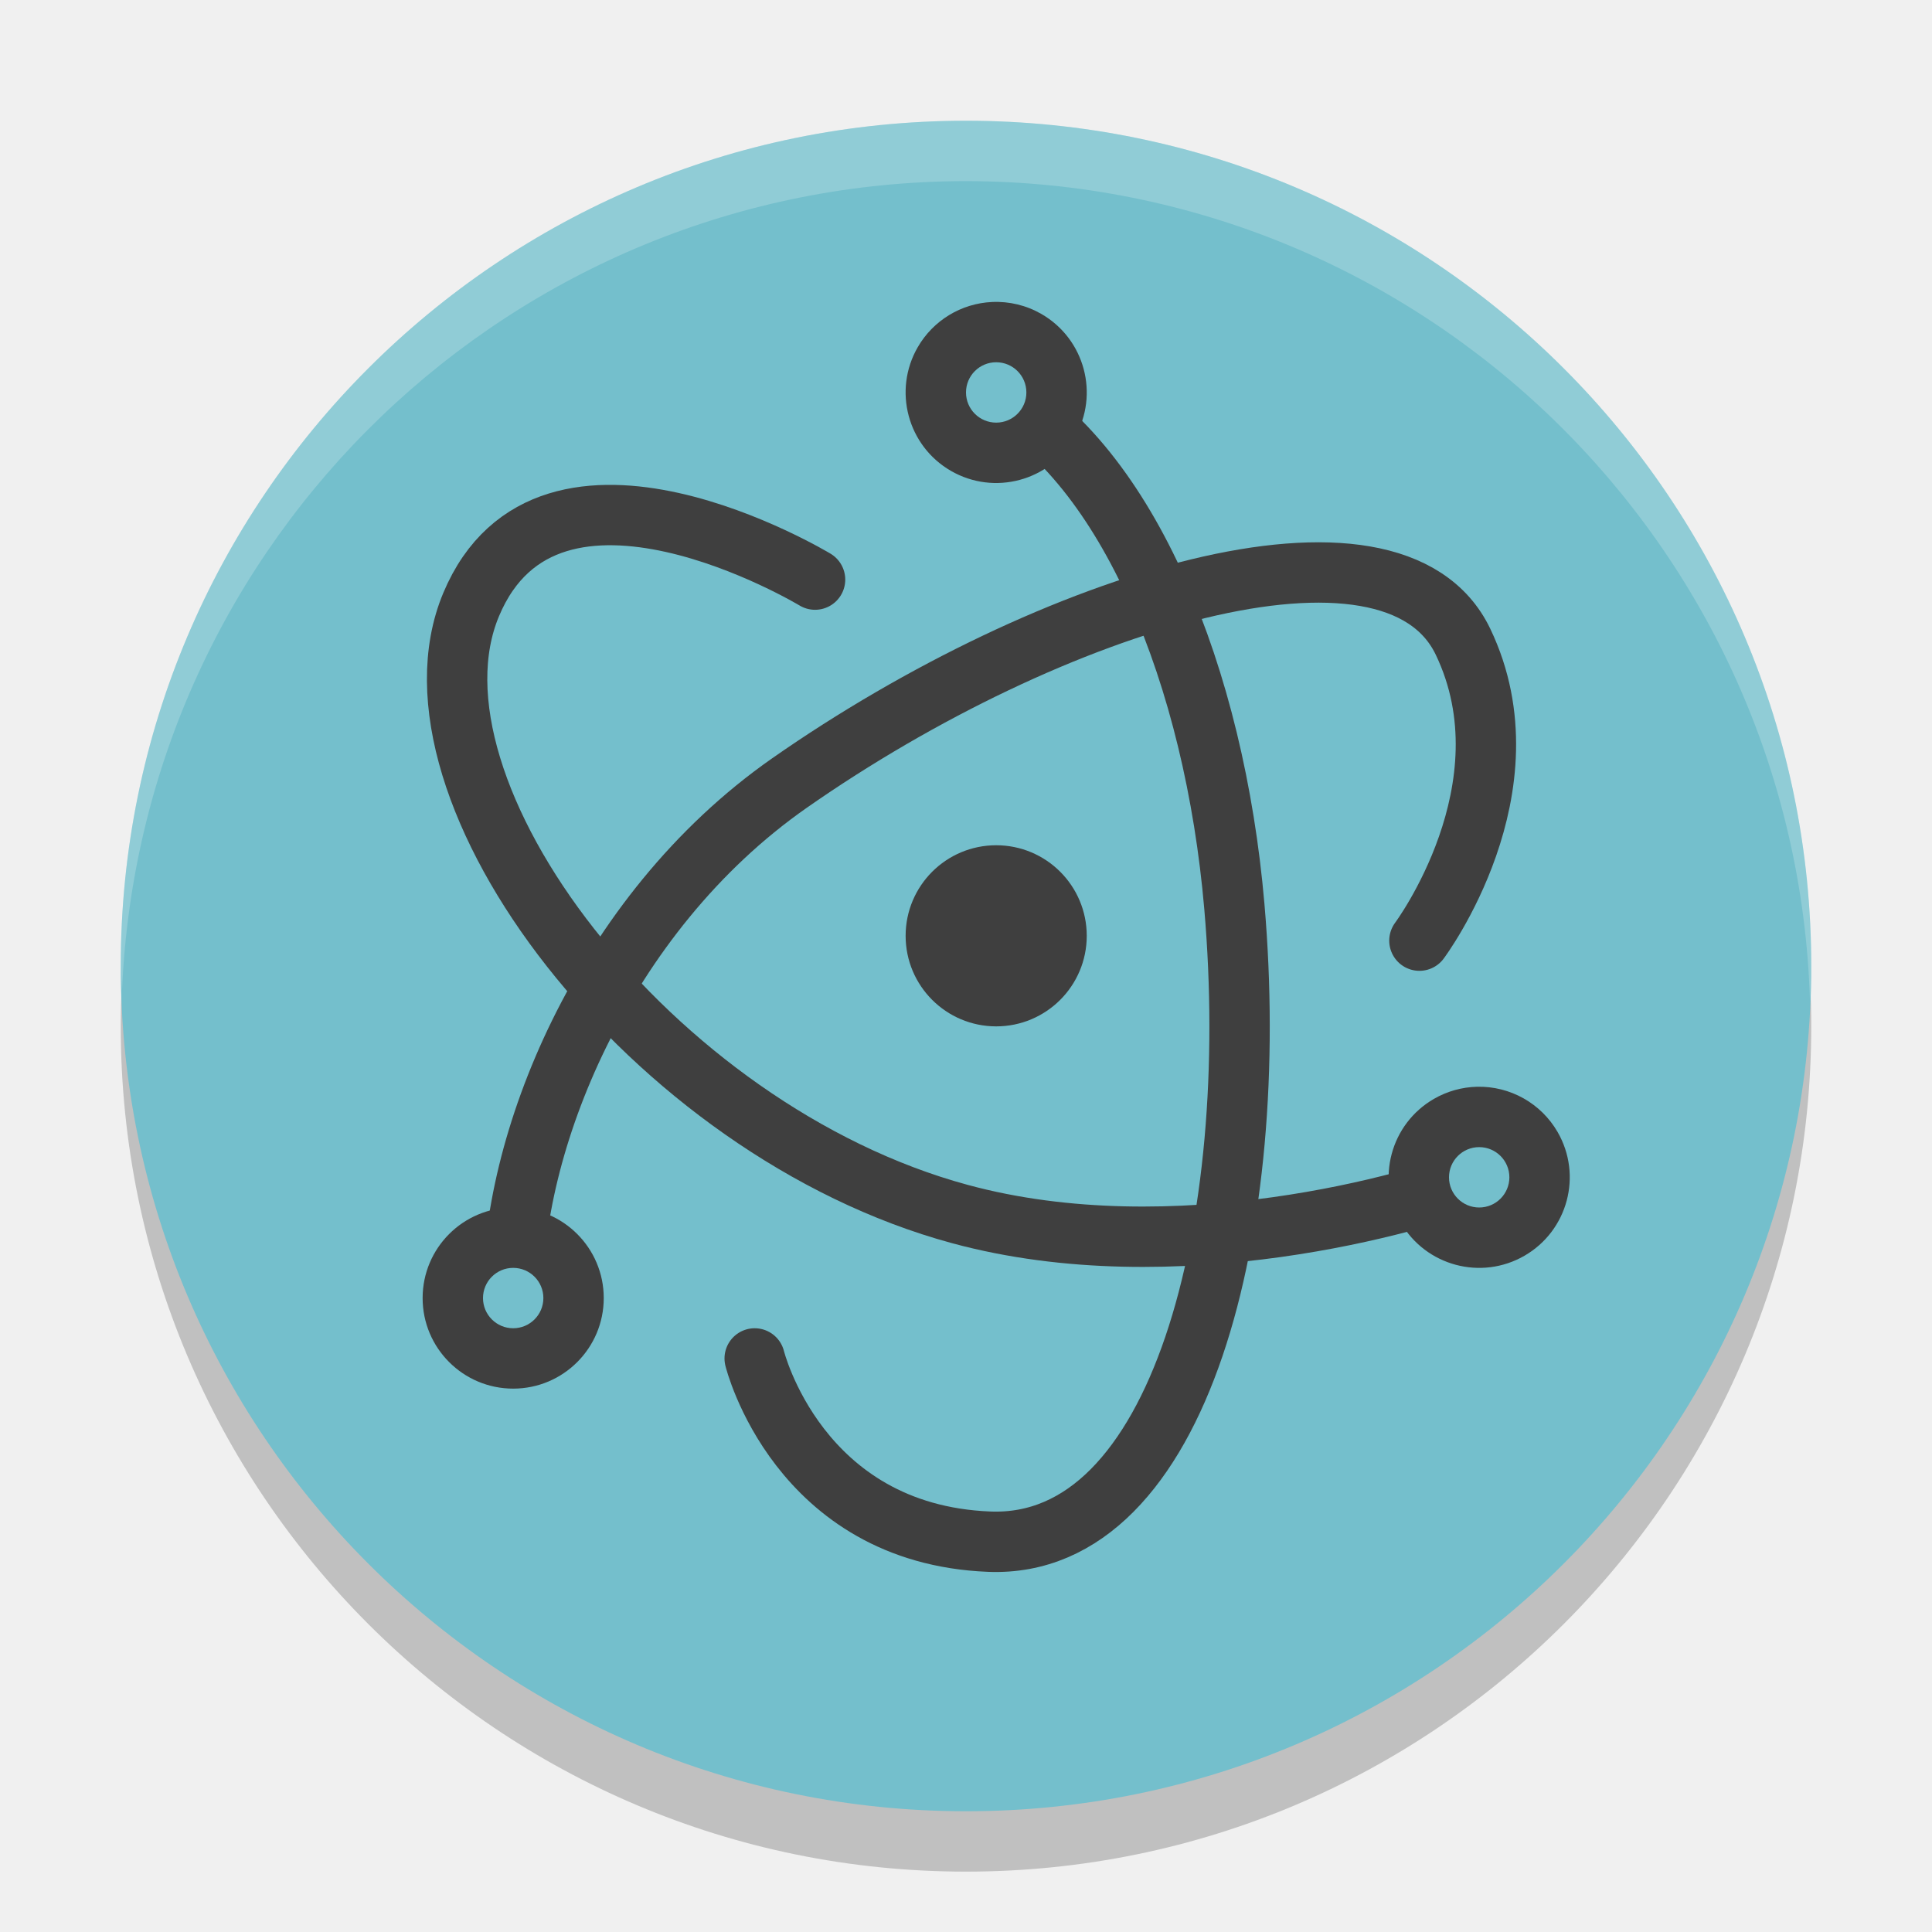
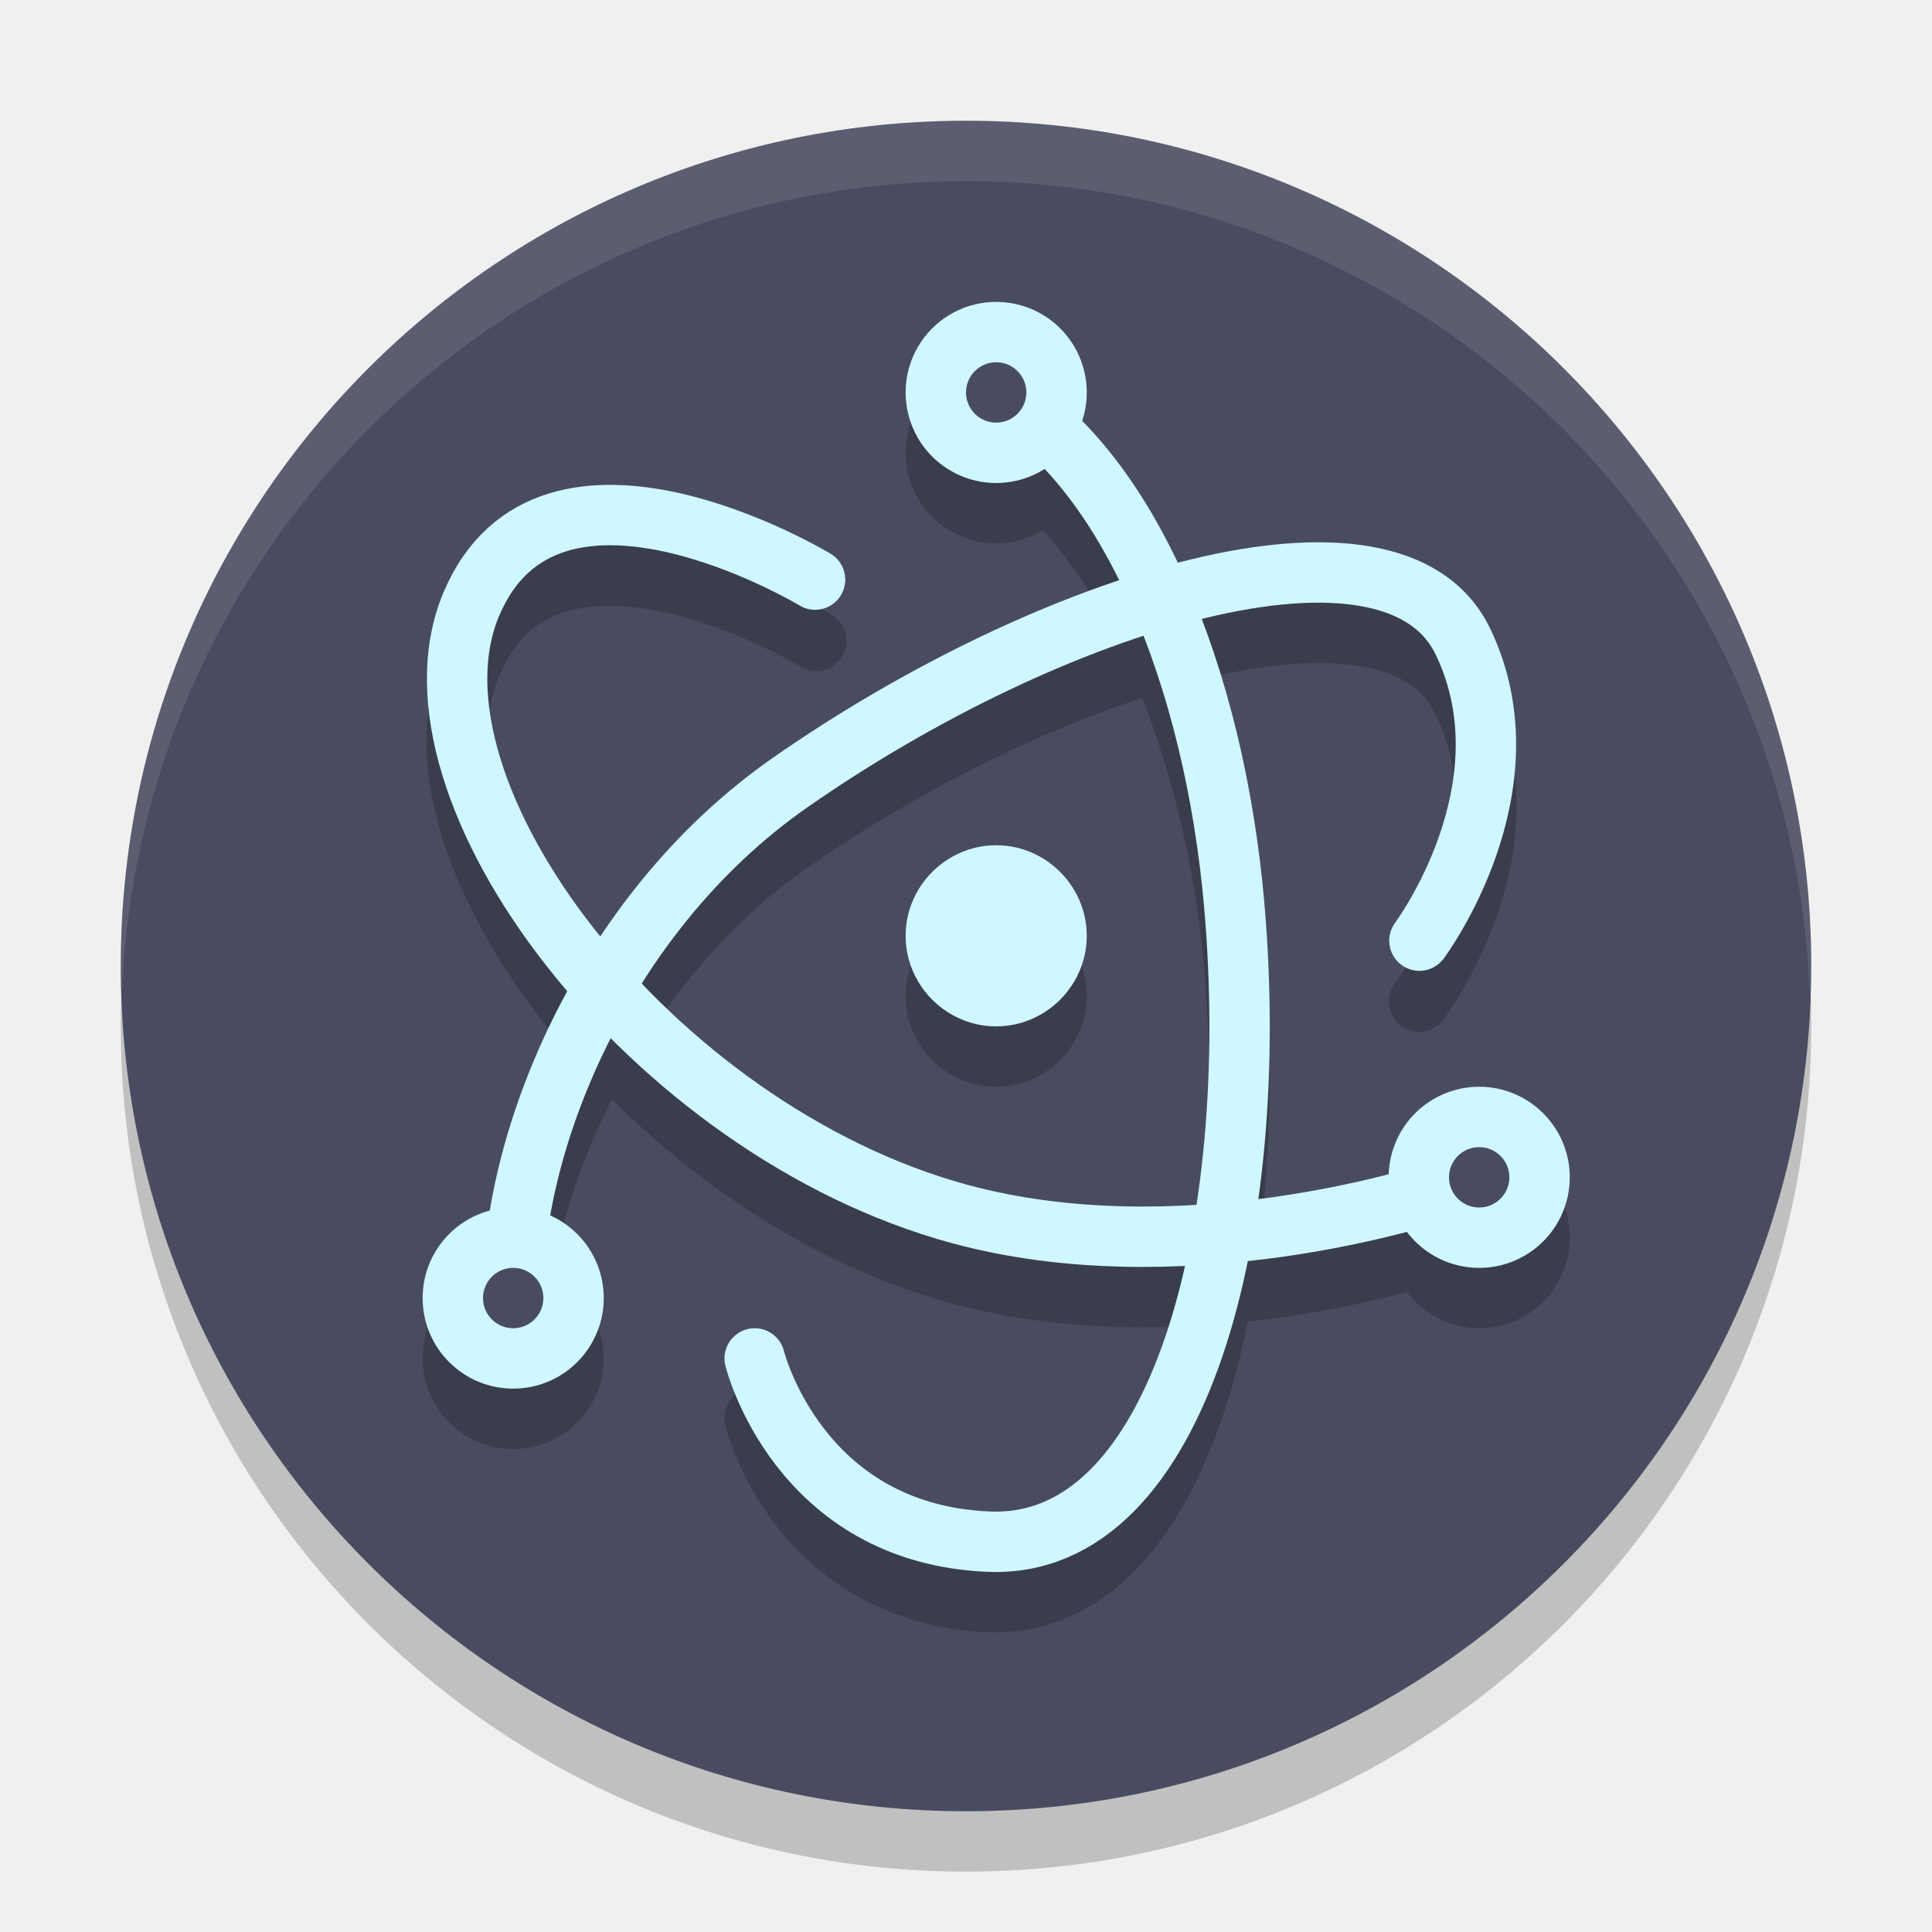
<svg xmlns="http://www.w3.org/2000/svg" width="32" height="32" version="1.1">
  <path style="opacity:0.2" d="M 16,3 A 14,14 0 0 0 2,17 14,14 0 0 0 16,31 14,14 0 0 0 30,17 14,14 0 0 0 16,3 Z" />
-   <path style="fill:#74bfcc" d="M 16,2 A 14,14 0 0 0 2,16 14,14 0 0 0 16,30 14,14 0 0 0 30,16 14,14 0 0 0 16,2 Z" />
-   <path style="fill:none;stroke:#3f3f3f;stroke-linecap:round" d="m 23.51,15.58 c 0,0 1.886,-2.522 0.722,-4.951 C 23.068,8.2 17.42,9.936 13.077,12.969 9.951,15.153 8.445,19.002 8.5,21.5" />
-   <path style="fill:none;stroke:#3f3f3f;stroke-linecap:round" d="m 12.5,22.5 c 0,0 0.715,2.909 3.885,3.035 3.171,0.126 4.515,-5.243 4.06,-10.52 C 20.117,11.216 18.691,7.701 16.5,6.5" />
-   <path style="fill:none;stroke:#3f3f3f;stroke-linecap:round" d="m 13.5,9.6 c 0,0 -4.409,-2.662 -5.697,0.415 C 6.515,13.093 10.785,18.722 15.898,20.108 19.466,21.076 23.469,19.92 24.5,19.5" />
-   <ellipse style="fill:#3f3f3f;stroke:#3f3f3f;stroke-width:0.874" cx="16.5" cy="15.5" rx="1.063" ry="1.063" />
-   <path style="fill:#ffffff;opacity:0.2" d="M 16 2 A 14 14 0 0 0 2 16 A 14 14 0 0 0 2.021 16.414 A 14 14 0 0 1 16 3 A 14 14 0 0 1 29.979 16.586 A 14 14 0 0 0 30 16 A 14 14 0 0 0 16 2 z" />
-   <path style="fill:#3f3f3f" d="M 16.43 5.002 A 1.5 1.5 0 0 0 15.201 5.75 A 1.5 1.5 0 0 0 15.75 7.799 A 1.5 1.5 0 0 0 17.799 7.25 A 1.5 1.5 0 0 0 17.25 5.201 A 1.5 1.5 0 0 0 16.43 5.002 z M 24.465 18 A 1.5 1.5 0 0 0 23.75 18.201 A 1.5 1.5 0 0 0 23.201 20.25 A 1.5 1.5 0 0 0 25.25 20.799 A 1.5 1.5 0 0 0 25.799 18.75 A 1.5 1.5 0 0 0 24.465 18 z M 8.5 20 A 1.5 1.5 0 0 0 7 21.5 A 1.5 1.5 0 0 0 8.5 23 A 1.5 1.5 0 0 0 10 21.5 A 1.5 1.5 0 0 0 8.5 20 z" />
-   <path style="fill:#74bfcc" d="M 16.5 6 A 0.5 0.5 0 0 0 16 6.5 A 0.5 0.5 0 0 0 16.5 7 A 0.5 0.5 0 0 0 17 6.5 A 0.5 0.5 0 0 0 16.5 6 z M 24.5 19 A 0.5 0.5 0 0 0 24 19.5 A 0.5 0.5 0 0 0 24.5 20 A 0.5 0.5 0 0 0 25 19.5 A 0.5 0.5 0 0 0 24.5 19 z M 8.5 21 A 0.5 0.5 0 0 0 8 21.5 A 0.5 0.5 0 0 0 8.5 22 A 0.5 0.5 0 0 0 9 21.5 A 0.5 0.5 0 0 0 8.5 21 z" />
+   <path style="fill:#494c60" d="M 16,2 A 14,14 0 0 0 2,16 14,14 0 0 0 16,30 14,14 0 0 0 30,16 14,14 0 0 0 16,2 Z" />
+   <path style="opacity:0.2" d="M 16.535,6 A 1.5,1.5 0 0 0 16.43,6.002 1.5,1.5 0 0 0 15.201,6.75 1.5,1.5 0 0 0 15.75,8.799 1.5,1.5 0 0 0 17.273,8.784 c 0.454,0.496 0.871,1.114 1.232,1.844 -1.874,0.628 -3.9,1.664 -5.715,2.932 -1.168,0.816 -2.109,1.845 -2.846,2.947 -0.032,-0.04 -0.07,-0.079 -0.102,-0.119 -1.483,-1.886 -2.106,-3.921 -1.58,-5.178 0.273,-0.652 0.65,-0.935 1.121,-1.08 0.471,-0.145 1.061,-0.115 1.641,0.014 1.16,0.258 2.217,0.885 2.217,0.885 a 0.5,0.5 0 1 0 0.516,-0.855 c 0,0 -1.149,-0.702 -2.516,-1.006 C 10.559,9.015 9.807,8.953 9.09,9.174 8.372,9.395 7.713,9.936 7.342,10.823 c -0.762,1.82 0.107,4.139 1.715,6.184 0.109,0.138 0.23,0.272 0.346,0.408 -0.667,1.218 -1.082,2.477 -1.273,3.635 A 1.5,1.5 0 0 0 7,22.5 a 1.5,1.5 0 0 0 1.5,1.5 1.5,1.5 0 0 0 1.5,-1.5 1.5,1.5 0 0 0 -0.865,-1.357 c 0.166,-0.919 0.489,-1.932 1,-2.938 1.526,1.528 3.489,2.803 5.633,3.385 1.299,0.352 2.622,0.432 3.854,0.379 -0.093,0.412 -0.197,0.808 -0.32,1.172 -0.321,0.944 -0.746,1.702 -1.234,2.193 -0.488,0.491 -1.01,0.727 -1.66,0.701 -1.434,-0.057 -2.249,-0.713 -2.758,-1.371 -0.509,-0.658 -0.662,-1.283 -0.662,-1.283 a 0.501,0.501 0 1 0 -0.973,0.238 c 0,0 0.203,0.828 0.844,1.656 0.641,0.828 1.771,1.691 3.508,1.76 0.935,0.037 1.769,-0.351 2.41,-0.996 0.641,-0.645 1.118,-1.535 1.473,-2.576 0.167,-0.492 0.305,-1.021 0.418,-1.574 1.014,-0.11 1.911,-0.298 2.637,-0.488 a 1.5,1.5 0 0 0 1.947,0.398 1.5,1.5 0 0 0 0.549,-2.049 1.5,1.5 0 0 0 -1.334,-0.75 1.5,1.5 0 0 0 -0.715,0.201 1.5,1.5 0 0 0 -0.748,1.236 c -0.604,0.151 -1.353,0.303 -2.18,0.406 0.213,-1.533 0.266,-3.196 0.121,-4.871 -0.145,-1.676 -0.497,-3.295 -1.035,-4.719 0.018,-0.004 0.039,-0.013 0.057,-0.018 1.008,-0.244 1.902,-0.315 2.559,-0.201 0.657,0.113 1.045,0.366 1.258,0.811 1.015,2.118 -0.672,4.436 -0.672,4.436 a 0.5,0.5 0 1 0 0.801,0.598 c 0,0 2.086,-2.726 0.773,-5.467 -0.369,-0.77 -1.125,-1.212 -1.99,-1.361 -0.865,-0.149 -1.872,-0.05 -2.965,0.215 -0.069,0.017 -0.141,0.04 -0.211,0.059 C 19.081,9.405 18.541,8.62 17.916,7.991 A 1.5,1.5 0 0 0 17.25,6.202 1.5,1.5 0 0 0 16.535,6 Z m 2.383,5.559 c 0.52,1.329 0.889,2.876 1.029,4.5 0.146,1.692 0.08,3.377 -0.15,4.883 -1.218,0.075 -2.532,0.019 -3.768,-0.316 -2.026,-0.55 -3.942,-1.826 -5.385,-3.33 0.69,-1.099 1.594,-2.13 2.719,-2.916 1.773,-1.238 3.767,-2.233 5.555,-2.82 z M 16.5,15 c -0.823,0 -1.5,0.677 -1.5,1.5 0,0.823 0.677,1.5 1.5,1.5 0.823,0 1.5,-0.677 1.5,-1.5 0,-0.823 -0.677,-1.5 -1.5,-1.5 z" />
+   <path style="fill:none;stroke:#cff7ff;stroke-linecap:round" d="m 23.51,15.58 c 0,0 1.886,-2.522 0.722,-4.951 C 23.068,8.2 17.42,9.936 13.077,12.969 9.951,15.153 8.445,19.002 8.5,21.5" />
+   <path style="fill:none;stroke:#cff7ff;stroke-linecap:round" d="m 12.5,22.5 c 0,0 0.715,2.909 3.885,3.035 3.171,0.126 4.515,-5.243 4.06,-10.52 C 20.117,11.216 18.691,7.701 16.5,6.5" />
+   <path style="fill:none;stroke:#cff7ff;stroke-linecap:round" d="m 13.5,9.6 c 0,0 -4.409,-2.662 -5.697,0.415 C 6.515,13.093 10.785,18.722 15.898,20.108 19.466,21.076 23.469,19.92 24.5,19.5" />
+   <path style="fill:#cff7ff" d="M 16.5 14 C 15.677 14 15 14.677 15 15.5 C 15 16.323 15.677 17 16.5 17 C 17.323 17 18 16.323 18 15.5 C 18 14.677 17.323 14 16.5 14 z" />
+   <path style="fill:#ffffff;opacity:0.1" d="M 16 2 A 14 14 0 0 0 2 16 A 14 14 0 0 0 2.021 16.414 A 14 14 0 0 1 16 3 A 14 14 0 0 1 29.979 16.586 A 14 14 0 0 0 30 16 A 14 14 0 0 0 16 2 z" />
+   <path style="fill:#cff7ff" d="M 16.43 5.002 A 1.5 1.5 0 0 0 15.201 5.75 A 1.5 1.5 0 0 0 15.75 7.799 A 1.5 1.5 0 0 0 17.799 7.25 A 1.5 1.5 0 0 0 17.25 5.201 A 1.5 1.5 0 0 0 16.43 5.002 z M 24.465 18 A 1.5 1.5 0 0 0 23.75 18.201 A 1.5 1.5 0 0 0 23.201 20.25 A 1.5 1.5 0 0 0 25.25 20.799 A 1.5 1.5 0 0 0 25.799 18.75 A 1.5 1.5 0 0 0 24.465 18 z M 8.5 20 A 1.5 1.5 0 0 0 7 21.5 A 1.5 1.5 0 0 0 8.5 23 A 1.5 1.5 0 0 0 10 21.5 A 1.5 1.5 0 0 0 8.5 20 z" />
+   <path style="fill:#494c60" d="M 16.5 6 A 0.5 0.5 0 0 0 16 6.5 A 0.5 0.5 0 0 0 16.5 7 A 0.5 0.5 0 0 0 17 6.5 A 0.5 0.5 0 0 0 16.5 6 z M 24.5 19 A 0.5 0.5 0 0 0 24 19.5 A 0.5 0.5 0 0 0 24.5 20 A 0.5 0.5 0 0 0 25 19.5 A 0.5 0.5 0 0 0 24.5 19 z M 8.5 21 A 0.5 0.5 0 0 0 8 21.5 A 0.5 0.5 0 0 0 8.5 22 A 0.5 0.5 0 0 0 9 21.5 A 0.5 0.5 0 0 0 8.5 21 z" />
</svg>
